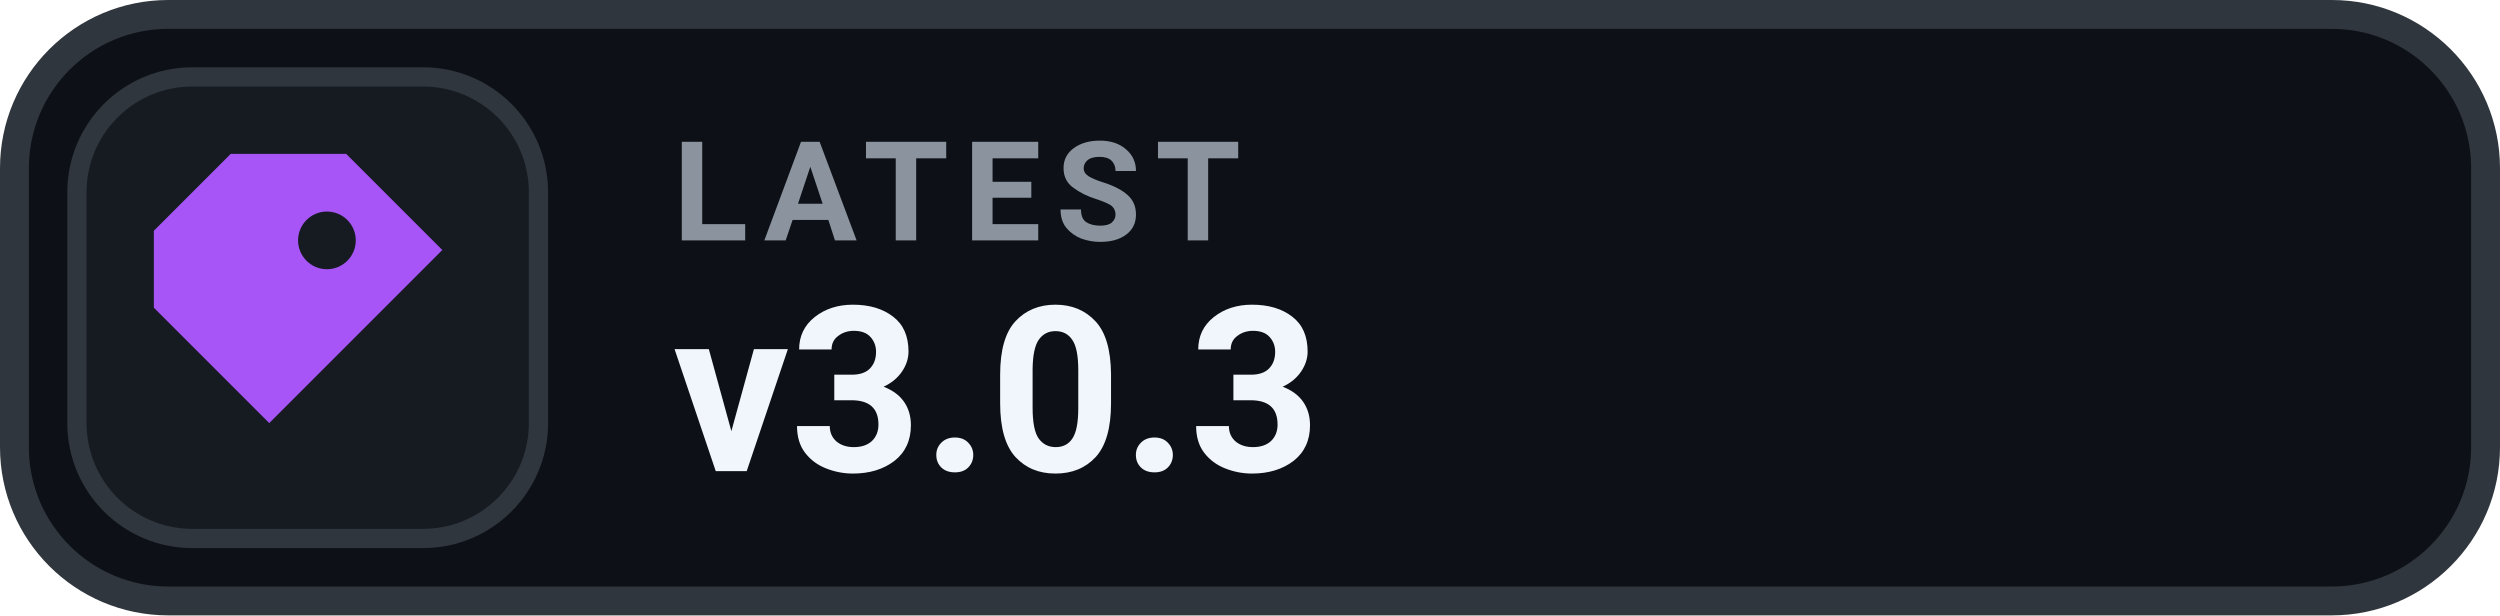
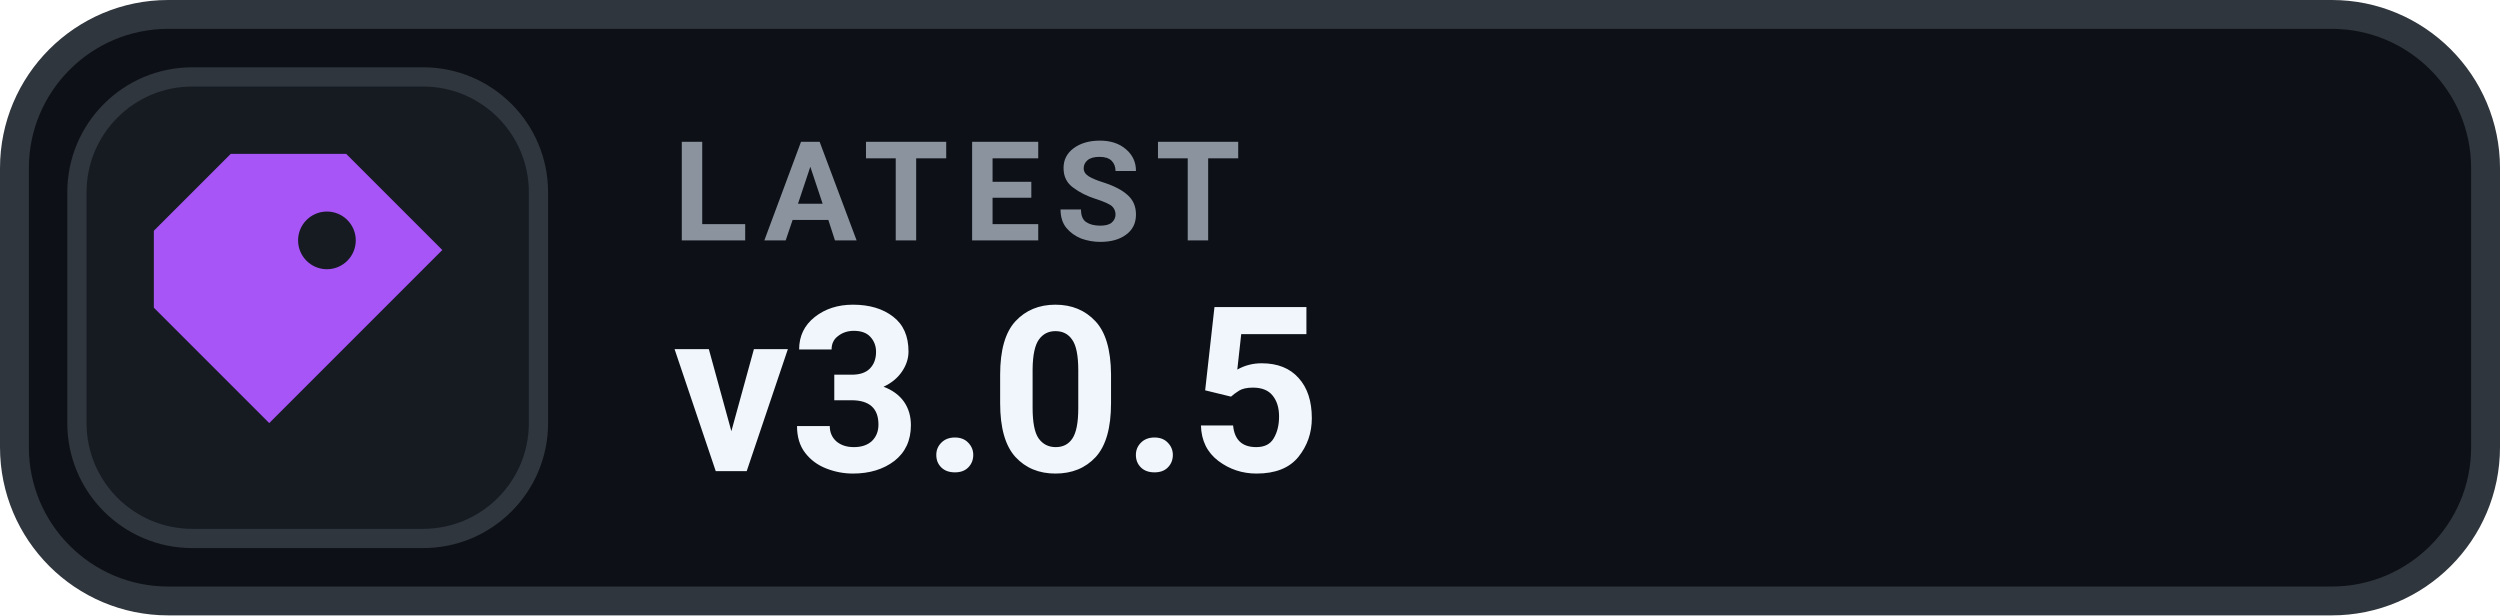
- <svg xmlns="http://www.w3.org/2000/svg" width="130" height="32" viewBox="0 0 130 32" role="img" aria-label="LATEST v3.0.3">
+ <svg xmlns="http://www.w3.org/2000/svg" width="130" height="32" viewBox="0 0 130 32" role="img" aria-label="LATEST v3.0.5">
  <rect x=".75" y=".75" width="128.5" height="30.5" rx="8" fill="#0D1117" stroke="#30363D" stroke-width="1.5" />
  <rect x="4" y="4" width="24" height="24" rx="6" fill="#161B22" stroke="#30363D" stroke-width="1" />
  <g transform="translate(16 16)" style="color:#A855F7;">
    <path d="M-4 -8 h6 l5 5 -9 9 -6 -6 v-4 Z M1 -5 a1.5 1.5 0 1 0 0 3 A1.5 1.5 0 0 0 1 -5 Z" fill="currentColor" />
  </g>
  <text x="35" y="12.5" fill="#8B949E" font-family="-apple-system,BlinkMacSystemFont,'Segoe UI',Roboto,Helvetica,Arial,sans-serif" font-size="7.2" font-weight="700" letter-spacing=".75">LATEST</text>
-   <text x="35" y="24.5" fill="#F0F6FC" font-family="-apple-system,BlinkMacSystemFont,'Segoe UI',Roboto,Helvetica,Arial,sans-serif" font-size="12" font-weight="700">v3.0.3</text>
+   <text x="35" y="24.5" fill="#F0F6FC" font-family="-apple-system,BlinkMacSystemFont,'Segoe UI',Roboto,Helvetica,Arial,sans-serif" font-size="12" font-weight="700">v3.0.5</text>
</svg>
